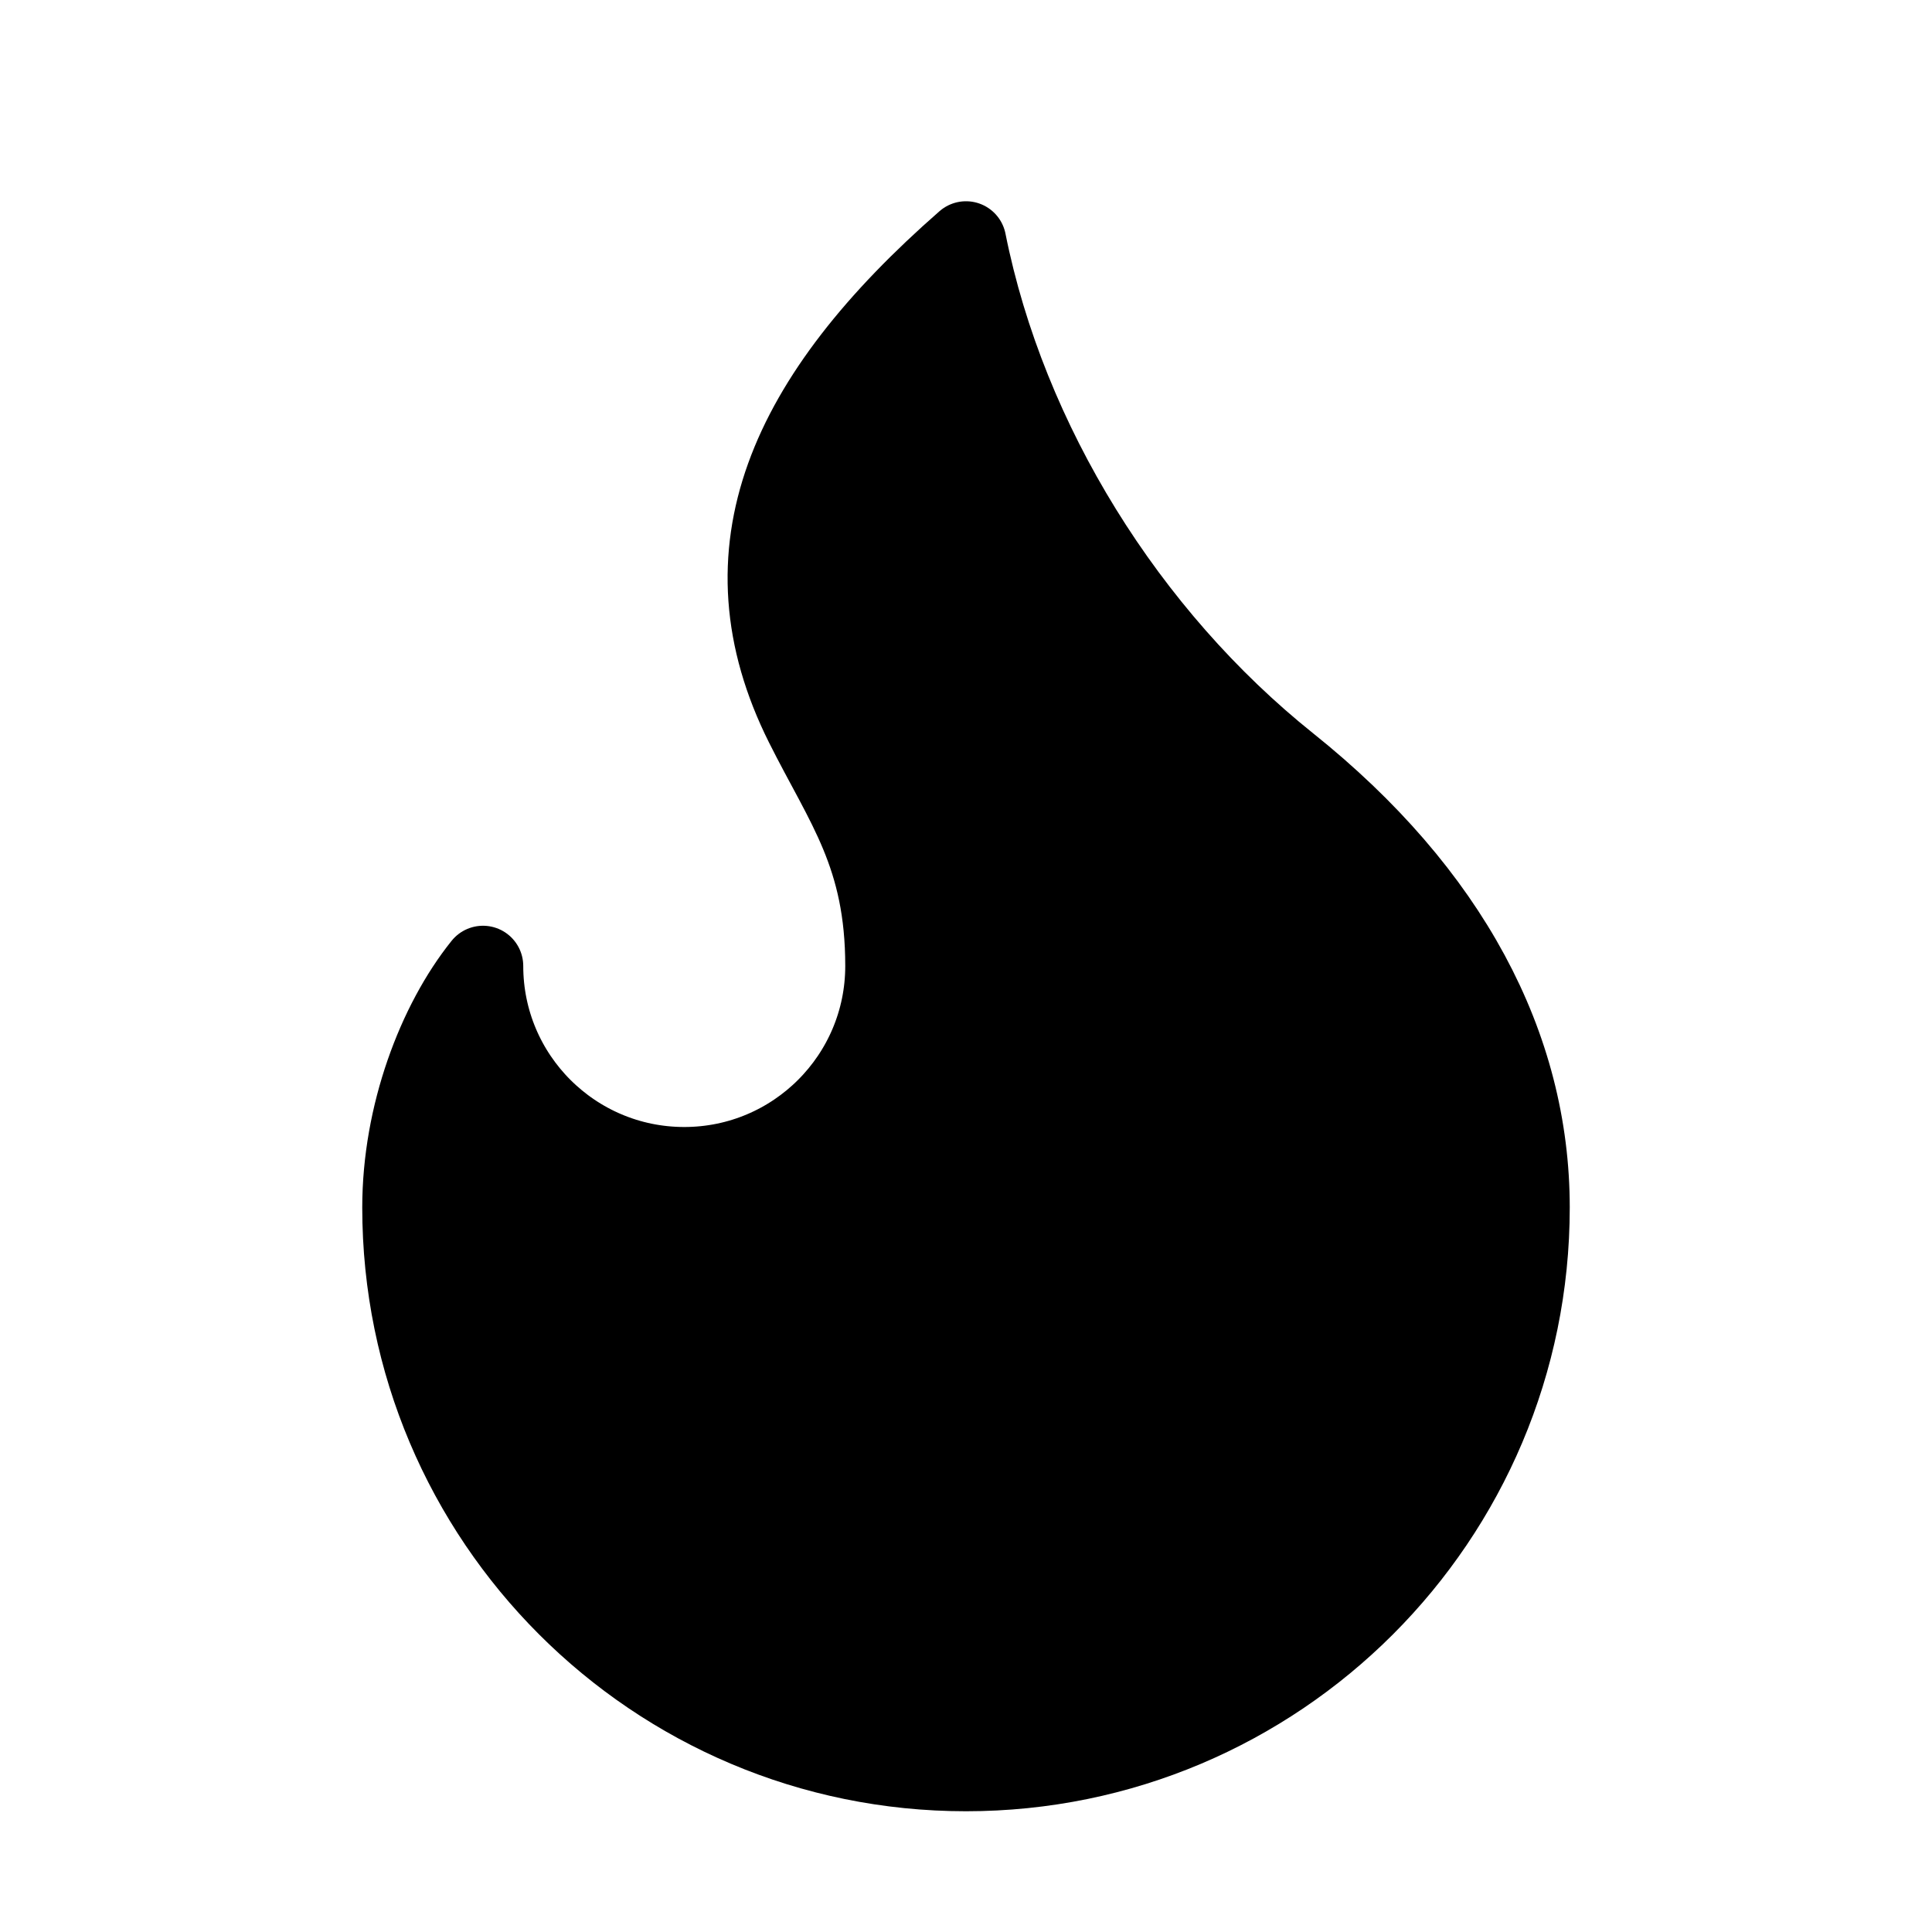
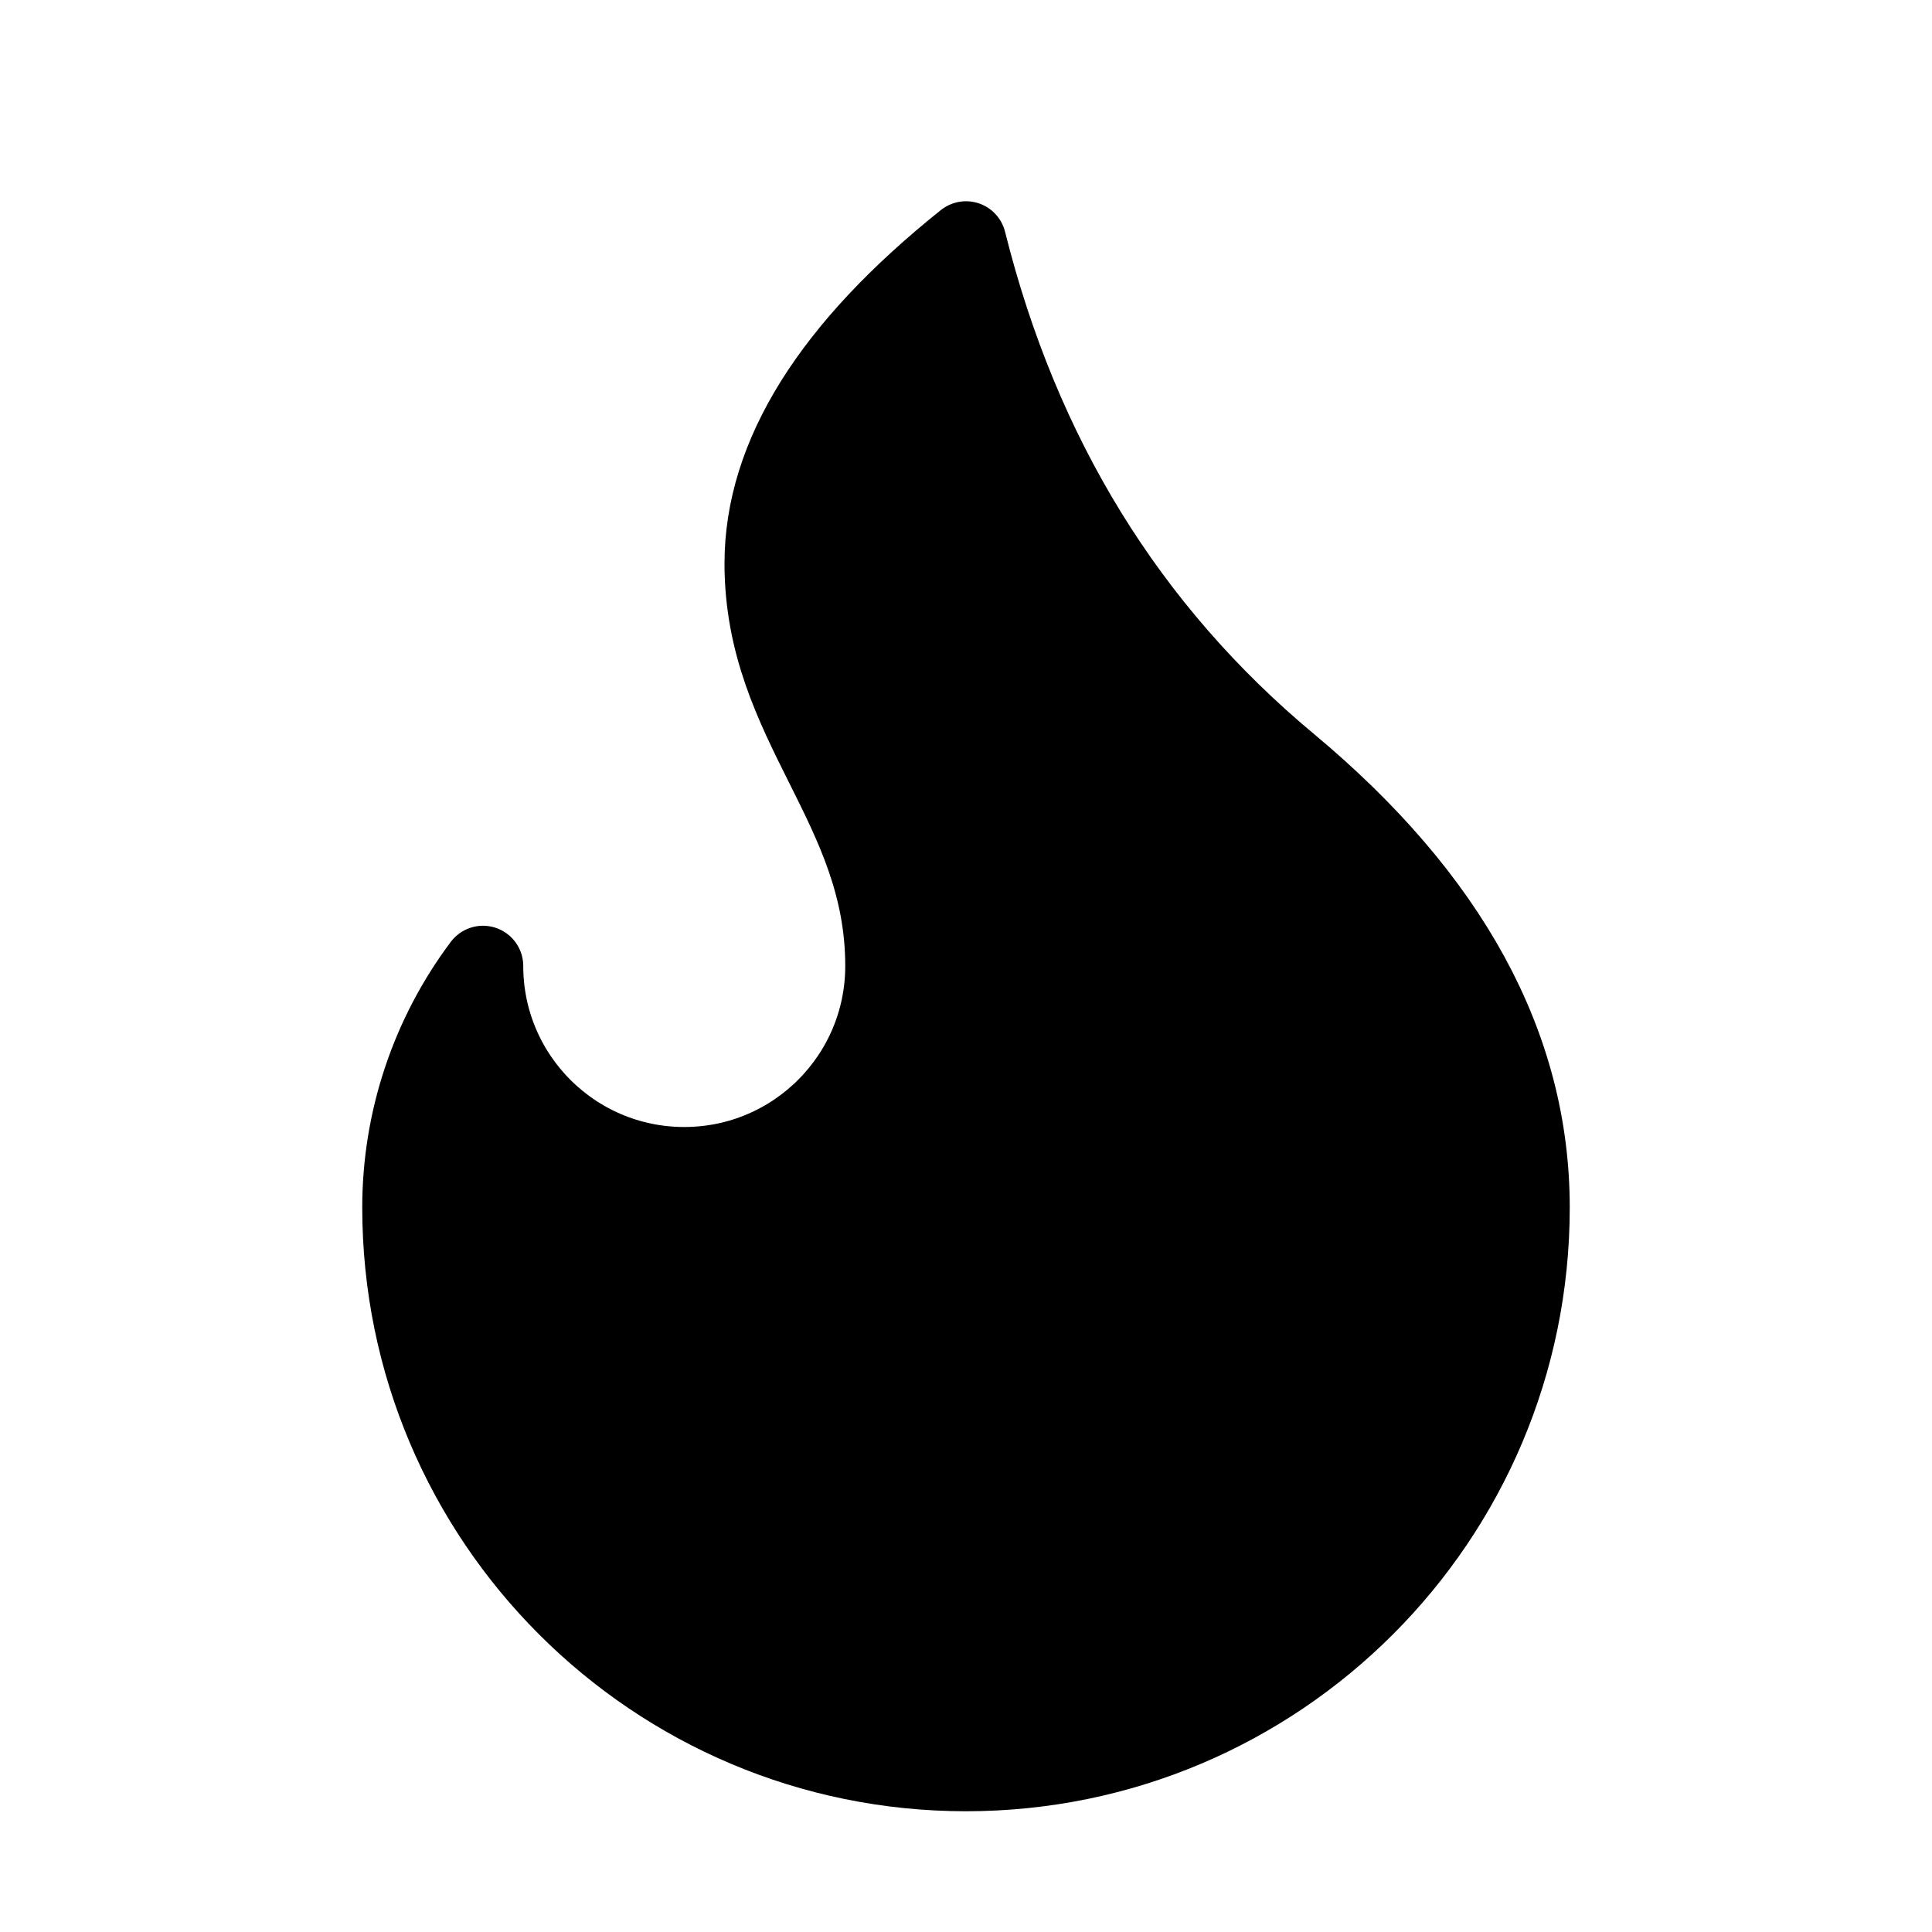
<svg xmlns="http://www.w3.org/2000/svg" width="24" height="24" viewBox="0 0 24 24" fill="currentColor" stroke="currentColor" stroke-width="calc((100vw - 100vh) / 10)" stroke-linecap="round" stroke-linejoin="round">
-   <path vector-effect="non-scaling-stroke" d="M8.5 14.5A2.5 2.5 0 0 0 11 12c0-1.38-.5-2-1-3-1.072-2.143-.224-4.054 2-6 .5 2.5 2 4.9 4 6.5 2 1.6 3 3.5 3 5.5a7 7 0 1 1-14 0c0-1.153.433-2.294 1-3a2.5 2.5 0 0 0 2.5 2.5z" />
+   <path vector-effect="non-scaling-stroke" d="M12 3q1 4 4 6.5t3 5.5a1 1 0 0 1-14 0 5 5 0 0 1 1-3 1 1 0 0 0 5 0c0-2-1.5-3-1.5-5q0-2 2.5-4" />
</svg>
